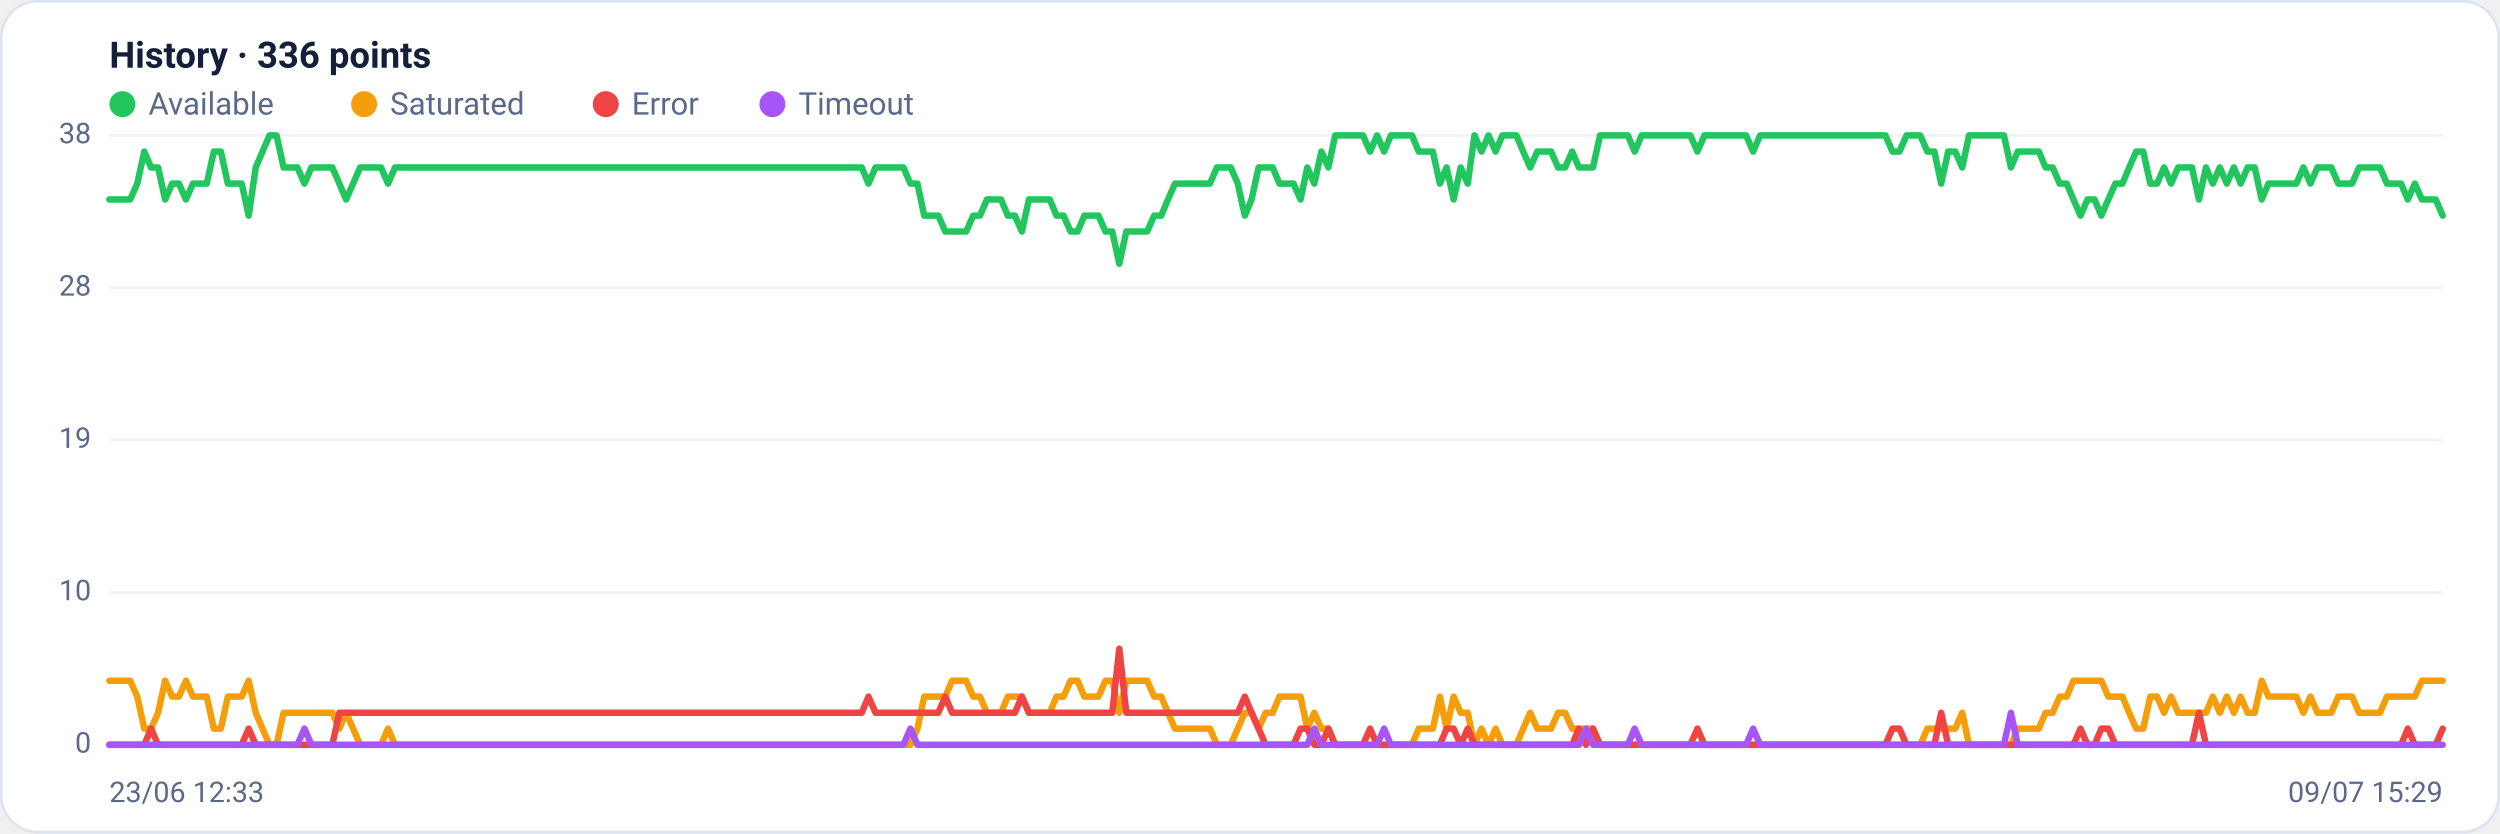
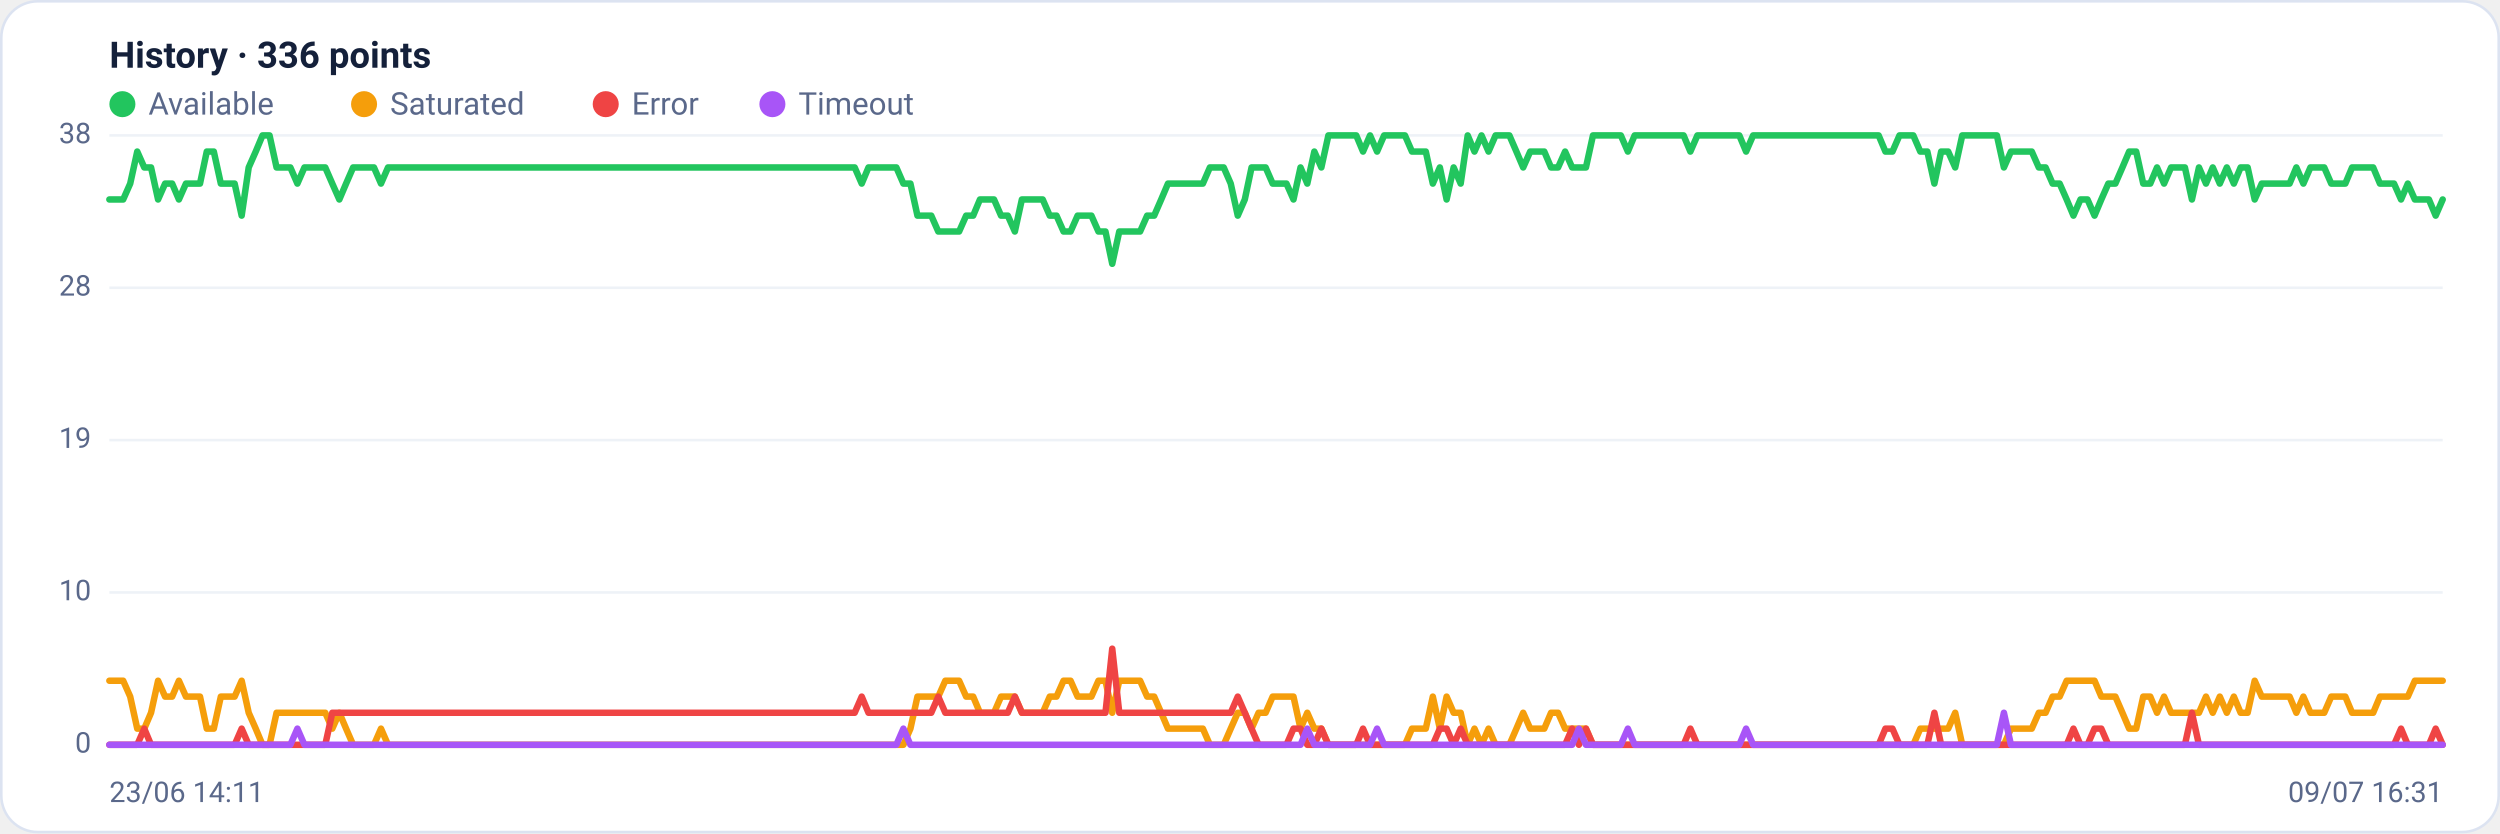
<svg xmlns="http://www.w3.org/2000/svg" viewBox="0 0 960 320" width="960" height="320" font-family="Segoe UI, system-ui, -apple-system, Roboto, Helvetica, Arial, sans-serif" role="img" aria-label="Availability history per region">
  <rect x="0.5" y="0.5" width="959" height="319" rx="14" fill="#ffffff" stroke="#dce3f1" />
  <text x="42" y="26" font-size="14" font-weight="600" fill="#14203a">History · 336 points</text>
  <circle cx="47" cy="40" r="5" fill="#22c55e" />
  <text x="57" y="44" font-size="12" fill="#5a688a">Available</text>
  <circle cx="139.8" cy="40" r="5" fill="#f59e0b" />
  <text x="149.8" y="44" font-size="12" fill="#5a688a">Saturated</text>
  <circle cx="232.6" cy="40" r="5" fill="#ef4444" />
  <text x="242.6" y="44" font-size="12" fill="#5a688a">Error</text>
  <circle cx="296.6" cy="40" r="5" fill="#a855f7" />
  <text x="306.6" y="44" font-size="12" fill="#5a688a">Timeout</text>
  <line x1="42" y1="286.0" x2="938" y2="286.0" stroke="#eef2f7" stroke-width="1" />
  <text x="35" y="289.0" text-anchor="end" font-size="11" fill="#5a688a">0</text>
  <line x1="42" y1="227.5" x2="938" y2="227.5" stroke="#eef2f7" stroke-width="1" />
  <text x="35" y="230.5" text-anchor="end" font-size="11" fill="#5a688a">10</text>
  <line x1="42" y1="169.0" x2="938" y2="169.0" stroke="#eef2f7" stroke-width="1" />
  <text x="35" y="172.0" text-anchor="end" font-size="11" fill="#5a688a">19</text>
  <line x1="42" y1="110.5" x2="938" y2="110.5" stroke="#eef2f7" stroke-width="1" />
  <text x="35" y="113.5" text-anchor="end" font-size="11" fill="#5a688a">28</text>
  <line x1="42" y1="52.0" x2="938" y2="52.0" stroke="#eef2f7" stroke-width="1" />
  <text x="35" y="55.0" text-anchor="end" font-size="11" fill="#5a688a">38</text>
-   <polyline fill="none" stroke="#22c55e" stroke-width="2.5" stroke-linejoin="round" stroke-linecap="round" points="42.0,76.6 44.7,76.6 47.3,76.6 50.0,76.6 52.7,70.5 55.4,58.2 58.0,64.3 60.7,64.3 63.4,76.6 66.1,70.5 68.7,70.5 71.4,76.6 74.1,70.5 76.8,70.5 79.4,70.5 82.1,58.2 84.8,58.2 87.5,70.5 90.1,70.5 92.8,70.5 95.5,82.8 98.2,64.3 100.8,58.2 103.5,52.0 106.2,52.0 108.9,64.3 111.5,64.3 114.2,64.3 116.9,70.5 119.6,64.3 122.2,64.3 124.9,64.3 127.6,64.3 130.3,70.5 132.9,76.6 135.6,70.5 138.3,64.3 141.0,64.3 143.6,64.3 146.3,64.3 149.0,70.5 151.7,64.3 154.3,64.3 157.0,64.3 159.7,64.3 162.4,64.3 165.0,64.3 167.7,64.3 170.4,64.3 173.1,64.3 175.7,64.3 178.4,64.3 181.1,64.3 183.8,64.3 186.4,64.3 189.1,64.3 191.8,64.3 194.5,64.3 197.1,64.3 199.8,64.3 202.5,64.3 205.2,64.3 207.8,64.3 210.5,64.3 213.2,64.3 215.9,64.3 218.5,64.3 221.2,64.3 223.9,64.3 226.5,64.3 229.2,64.3 231.9,64.3 234.6,64.3 237.2,64.3 239.9,64.3 242.6,64.3 245.3,64.3 247.9,64.3 250.6,64.3 253.3,64.3 256.0,64.3 258.6,64.3 261.3,64.3 264.0,64.3 266.7,64.3 269.3,64.3 272.0,64.3 274.7,64.3 277.4,64.3 280.0,64.3 282.7,64.3 285.4,64.3 288.1,64.3 290.7,64.3 293.4,64.3 296.1,64.3 298.8,64.3 301.4,64.3 304.1,64.3 306.8,64.3 309.5,64.3 312.1,64.3 314.8,64.3 317.5,64.3 320.2,64.3 322.8,64.3 325.5,64.3 328.2,64.3 330.9,64.3 333.5,70.5 336.2,64.3 338.9,64.3 341.6,64.3 344.2,64.3 346.9,64.3 349.6,70.5 352.3,70.5 354.9,82.8 357.6,82.8 360.3,82.8 363.0,88.9 365.6,88.9 368.3,88.9 371.0,88.9 373.7,82.8 376.3,82.8 379.0,76.6 381.7,76.6 384.4,76.6 387.0,82.8 389.7,82.8 392.4,88.9 395.1,76.6 397.7,76.6 400.4,76.6 403.1,76.6 405.7,82.8 408.4,82.8 411.1,88.9 413.8,88.9 416.4,82.8 419.1,82.8 421.8,82.8 424.5,88.9 427.1,88.9 429.8,101.3 432.5,88.9 435.2,88.9 437.8,88.9 440.5,88.9 443.2,82.8 445.9,82.8 448.5,76.6 451.2,70.5 453.9,70.5 456.6,70.5 459.2,70.5 461.9,70.5 464.6,70.5 467.3,64.3 469.9,64.3 472.6,64.3 475.3,70.5 478.0,82.8 480.6,76.6 483.3,64.3 486.0,64.3 488.7,64.3 491.3,70.5 494.0,70.5 496.7,70.5 499.4,76.6 502.0,64.3 504.7,70.5 507.4,58.2 510.1,64.3 512.7,52.0 515.4,52.0 518.1,52.0 520.8,52.0 523.4,52.0 526.1,58.2 528.8,52.0 531.5,58.2 534.1,52.0 536.8,52.0 539.5,52.0 542.2,52.0 544.8,58.2 547.5,58.2 550.2,58.2 552.9,70.5 555.5,64.3 558.2,76.6 560.9,64.3 563.6,70.5 566.2,52.0 568.9,58.2 571.6,52.0 574.3,58.2 576.9,52.0 579.6,52.0 582.3,52.0 584.9,58.2 587.6,64.3 590.3,58.2 593.0,58.2 595.6,58.2 598.3,64.3 601.0,64.3 603.7,58.2 606.3,64.3 609.0,64.3 611.7,64.3 614.4,52.0 617.0,52.0 619.7,52.0 622.4,52.0 625.1,52.0 627.7,58.2 630.4,52.0 633.1,52.0 635.8,52.0 638.4,52.0 641.1,52.0 643.8,52.0 646.5,52.0 649.1,52.0 651.8,58.2 654.5,52.0 657.2,52.0 659.8,52.0 662.5,52.0 665.2,52.0 667.9,52.0 670.5,52.0 673.2,58.2 675.9,52.0 678.6,52.0 681.2,52.0 683.9,52.0 686.6,52.0 689.3,52.0 691.9,52.0 694.6,52.0 697.3,52.0 700.0,52.0 702.6,52.0 705.3,52.0 708.0,52.0 710.7,52.0 713.3,52.0 716.0,52.0 718.7,52.0 721.4,52.0 724.0,52.0 726.7,58.2 729.4,58.2 732.1,52.0 734.7,52.0 737.4,52.0 740.1,58.2 742.8,58.2 745.4,70.5 748.1,58.2 750.8,58.2 753.5,64.3 756.1,52.0 758.8,52.0 761.5,52.0 764.1,52.0 766.8,52.0 769.5,52.0 772.2,64.3 774.8,58.2 777.5,58.2 780.2,58.2 782.9,58.2 785.5,64.3 788.2,64.3 790.9,70.5 793.6,70.5 796.2,76.6 798.9,82.8 801.6,76.6 804.3,76.6 806.9,82.8 809.6,76.6 812.3,70.5 815.0,70.5 817.6,64.3 820.3,58.2 823.0,58.2 825.7,70.5 828.3,70.5 831.0,64.3 833.7,70.5 836.4,64.3 839.0,64.3 841.7,64.3 844.4,76.6 847.1,64.3 849.7,70.5 852.4,64.3 855.1,70.5 857.8,64.3 860.4,70.5 863.1,64.3 865.8,64.3 868.5,76.6 871.1,70.5 873.8,70.5 876.5,70.5 879.2,70.5 881.8,70.5 884.5,64.3 887.2,70.5 889.9,64.3 892.5,64.3 895.2,64.3 897.9,70.5 900.6,70.5 903.2,70.5 905.9,64.3 908.6,64.3 911.3,64.3 913.9,64.3 916.6,70.5 919.3,70.5 922.0,70.5 924.6,76.6 927.3,70.5 930.0,76.6 932.7,76.6 935.3,76.6 938.0,82.8" />
-   <polyline fill="none" stroke="#f59e0b" stroke-width="2.5" stroke-linejoin="round" stroke-linecap="round" points="42.0,261.4 44.7,261.4 47.3,261.4 50.0,261.4 52.7,267.5 55.4,279.8 58.0,279.8 60.7,273.7 63.4,261.4 66.1,267.5 68.7,267.5 71.4,261.4 74.1,267.5 76.8,267.5 79.4,267.5 82.1,279.8 84.8,279.8 87.5,267.5 90.1,267.5 92.8,267.5 95.5,261.4 98.2,273.7 100.8,279.8 103.5,286.0 106.2,286.0 108.9,273.7 111.5,273.7 114.2,273.7 116.9,273.7 119.6,273.7 122.2,273.7 124.9,273.7 127.6,273.7 130.3,279.8 132.9,273.7 135.6,279.8 138.3,286.0 141.0,286.0 143.6,286.0 146.3,286.0 149.0,279.8 151.7,286.0 154.3,286.0 157.0,286.0 159.7,286.0 162.4,286.0 165.0,286.0 167.7,286.0 170.4,286.0 173.1,286.0 175.7,286.0 178.4,286.0 181.1,286.0 183.8,286.0 186.4,286.0 189.1,286.0 191.8,286.0 194.5,286.0 197.1,286.0 199.8,286.0 202.5,286.0 205.2,286.0 207.8,286.0 210.5,286.0 213.2,286.0 215.9,286.0 218.5,286.0 221.2,286.0 223.9,286.0 226.5,286.0 229.2,286.0 231.9,286.0 234.6,286.0 237.2,286.0 239.9,286.0 242.6,286.0 245.3,286.0 247.9,286.0 250.6,286.0 253.3,286.0 256.0,286.0 258.6,286.0 261.3,286.0 264.0,286.0 266.7,286.0 269.3,286.0 272.0,286.0 274.7,286.0 277.4,286.0 280.0,286.0 282.7,286.0 285.4,286.0 288.1,286.0 290.7,286.0 293.4,286.0 296.1,286.0 298.8,286.0 301.4,286.0 304.1,286.0 306.8,286.0 309.5,286.0 312.1,286.0 314.8,286.0 317.5,286.0 320.2,286.0 322.8,286.0 325.5,286.0 328.2,286.0 330.9,286.0 333.5,286.0 336.2,286.0 338.9,286.0 341.6,286.0 344.2,286.0 346.9,286.0 349.6,286.0 352.3,279.8 354.9,267.5 357.6,267.5 360.3,267.5 363.0,267.5 365.6,261.4 368.3,261.4 371.0,261.4 373.7,267.5 376.3,267.5 379.0,273.7 381.7,273.7 384.4,273.7 387.0,267.5 389.7,267.5 392.4,267.5 395.1,273.7 397.7,273.7 400.4,273.7 403.1,273.7 405.7,267.5 408.4,267.5 411.1,261.4 413.8,261.4 416.4,267.5 419.1,267.5 421.8,267.5 424.5,261.4 427.1,261.4 429.8,273.7 432.5,261.4 435.2,261.4 437.8,261.4 440.5,261.4 443.2,267.5 445.9,267.5 448.5,273.7 451.2,279.8 453.9,279.8 456.6,279.8 459.2,279.8 461.9,279.8 464.6,279.8 467.3,286.0 469.9,286.0 472.6,286.0 475.3,279.8 478.0,273.7 480.6,273.7 483.3,279.8 486.0,273.7 488.7,273.7 491.3,267.5 494.0,267.5 496.7,267.5 499.4,267.5 502.0,279.8 504.7,273.7 507.4,279.8 510.1,279.8 512.7,286.0 515.4,286.0 518.1,286.0 520.8,286.0 523.4,286.0 526.1,286.0 528.8,286.0 531.5,286.0 534.1,286.0 536.8,286.0 539.5,286.0 542.2,286.0 544.8,279.8 547.5,279.8 550.2,279.8 552.9,267.5 555.5,279.8 558.2,267.5 560.9,273.7 563.6,273.7 566.2,286.0 568.9,279.8 571.6,286.0 574.3,279.8 576.9,286.0 579.6,286.0 582.3,286.0 584.9,279.8 587.6,273.7 590.3,279.8 593.0,279.8 595.6,279.8 598.3,273.7 601.0,273.7 603.7,279.8 606.3,279.8 609.0,279.8 611.7,279.8 614.4,286.0 617.0,286.0 619.7,286.0 622.4,286.0 625.1,286.0 627.7,286.0 630.4,286.0 633.1,286.0 635.8,286.0 638.4,286.0 641.1,286.0 643.8,286.0 646.5,286.0 649.1,286.0 651.8,286.0 654.5,286.0 657.2,286.0 659.8,286.0 662.5,286.0 665.2,286.0 667.9,286.0 670.5,286.0 673.2,286.0 675.9,286.0 678.6,286.0 681.2,286.0 683.9,286.0 686.6,286.0 689.3,286.0 691.9,286.0 694.6,286.0 697.3,286.0 700.0,286.0 702.6,286.0 705.3,286.0 708.0,286.0 710.7,286.0 713.3,286.0 716.0,286.0 718.7,286.0 721.4,286.0 724.0,286.0 726.7,286.0 729.4,286.0 732.1,286.0 734.7,286.0 737.4,286.0 740.1,279.8 742.8,279.8 745.4,279.8 748.1,279.8 750.8,279.8 753.5,273.7 756.1,286.0 758.8,286.0 761.5,286.0 764.1,286.0 766.8,286.0 769.5,286.0 772.2,286.0 774.8,279.8 777.5,279.8 780.2,279.8 782.9,279.8 785.5,273.7 788.2,273.7 790.9,267.5 793.6,267.5 796.2,261.4 798.9,261.4 801.6,261.4 804.3,261.4 806.9,261.4 809.6,267.5 812.3,267.5 815.0,267.5 817.6,273.7 820.3,279.8 823.0,279.8 825.7,267.5 828.3,267.5 831.0,273.7 833.7,267.5 836.4,273.7 839.0,273.7 841.7,273.7 844.4,273.7 847.1,273.7 849.7,267.5 852.4,273.7 855.1,267.5 857.8,273.7 860.4,267.5 863.1,273.7 865.8,273.7 868.5,261.4 871.1,267.5 873.8,267.5 876.5,267.5 879.2,267.5 881.8,267.5 884.5,273.7 887.2,267.5 889.9,273.7 892.5,273.7 895.2,273.7 897.9,267.5 900.6,267.5 903.2,267.5 905.9,273.7 908.6,273.7 911.3,273.7 913.9,273.7 916.6,267.5 919.3,267.5 922.0,267.5 924.6,267.5 927.3,267.5 930.0,261.4 932.7,261.4 935.3,261.4 938.0,261.4" />
-   <polyline fill="none" stroke="#ef4444" stroke-width="2.5" stroke-linejoin="round" stroke-linecap="round" points="42.0,286.0 44.7,286.0 47.3,286.0 50.0,286.0 52.7,286.0 55.4,286.0 58.0,279.8 60.7,286.0 63.4,286.0 66.1,286.0 68.7,286.0 71.4,286.0 74.1,286.0 76.8,286.0 79.4,286.0 82.1,286.0 84.8,286.0 87.5,286.0 90.1,286.0 92.8,286.0 95.5,279.8 98.2,286.0 100.8,286.0 103.5,286.0 106.2,286.0 108.9,286.0 111.5,286.0 114.2,286.0 116.9,286.0 119.6,286.0 122.2,286.0 124.9,286.0 127.6,286.0 130.3,273.7 132.9,273.7 135.6,273.7 138.3,273.7 141.0,273.7 143.6,273.7 146.3,273.7 149.0,273.7 151.7,273.7 154.3,273.7 157.0,273.7 159.7,273.7 162.4,273.7 165.0,273.7 167.7,273.7 170.4,273.7 173.1,273.7 175.7,273.7 178.4,273.7 181.1,273.7 183.8,273.7 186.4,273.7 189.1,273.7 191.8,273.7 194.5,273.7 197.1,273.7 199.8,273.7 202.5,273.7 205.2,273.7 207.8,273.7 210.5,273.7 213.2,273.7 215.9,273.7 218.5,273.7 221.2,273.7 223.9,273.7 226.5,273.7 229.2,273.7 231.9,273.7 234.6,273.7 237.2,273.7 239.9,273.7 242.6,273.7 245.3,273.7 247.9,273.7 250.6,273.7 253.3,273.7 256.0,273.7 258.6,273.7 261.3,273.7 264.0,273.7 266.7,273.7 269.3,273.7 272.0,273.7 274.7,273.7 277.4,273.7 280.0,273.7 282.7,273.7 285.4,273.7 288.1,273.7 290.7,273.7 293.4,273.7 296.1,273.7 298.8,273.7 301.4,273.7 304.1,273.7 306.8,273.7 309.5,273.7 312.1,273.7 314.8,273.7 317.5,273.7 320.2,273.7 322.8,273.7 325.5,273.7 328.2,273.7 330.9,273.7 333.5,267.5 336.2,273.7 338.9,273.7 341.6,273.7 344.2,273.7 346.9,273.7 349.6,273.7 352.3,273.7 354.9,273.7 357.6,273.7 360.3,273.7 363.0,267.5 365.6,273.7 368.3,273.7 371.0,273.7 373.7,273.7 376.3,273.7 379.0,273.7 381.7,273.7 384.4,273.7 387.0,273.7 389.7,273.7 392.4,267.5 395.1,273.7 397.7,273.7 400.4,273.7 403.1,273.7 405.7,273.7 408.4,273.7 411.1,273.7 413.8,273.7 416.4,273.7 419.1,273.7 421.8,273.7 424.5,273.7 427.1,273.7 429.8,249.1 432.5,273.7 435.2,273.7 437.8,273.7 440.5,273.7 443.2,273.7 445.9,273.7 448.5,273.7 451.2,273.7 453.9,273.7 456.6,273.7 459.2,273.7 461.9,273.7 464.6,273.7 467.3,273.7 469.9,273.7 472.6,273.7 475.3,273.7 478.0,267.5 480.6,273.7 483.3,279.8 486.0,286.0 488.7,286.0 491.3,286.0 494.0,286.0 496.7,286.0 499.4,279.8 502.0,279.8 504.7,286.0 507.4,286.0 510.1,279.8 512.7,286.0 515.4,286.0 518.1,286.0 520.8,286.0 523.4,286.0 526.1,279.8 528.8,286.0 531.5,286.0 534.1,286.0 536.8,286.0 539.5,286.0 542.2,286.0 544.8,286.0 547.5,286.0 550.2,286.0 552.9,286.0 555.5,279.8 558.2,279.8 560.9,286.0 563.6,279.8 566.2,286.0 568.9,286.0 571.6,286.0 574.3,286.0 576.9,286.0 579.6,286.0 582.3,286.0 584.9,286.0 587.6,286.0 590.3,286.0 593.0,286.0 595.6,286.0 598.3,286.0 601.0,286.0 603.7,286.0 606.3,279.8 609.0,286.0 611.7,279.8 614.4,286.0 617.0,286.0 619.7,286.0 622.4,286.0 625.1,286.0 627.7,286.0 630.4,286.0 633.1,286.0 635.8,286.0 638.4,286.0 641.1,286.0 643.8,286.0 646.5,286.0 649.1,286.0 651.8,279.8 654.5,286.0 657.2,286.0 659.8,286.0 662.5,286.0 665.2,286.0 667.9,286.0 670.5,286.0 673.2,286.0 675.9,286.0 678.6,286.0 681.2,286.0 683.9,286.0 686.6,286.0 689.3,286.0 691.9,286.0 694.6,286.0 697.3,286.0 700.0,286.0 702.6,286.0 705.3,286.0 708.0,286.0 710.7,286.0 713.3,286.0 716.0,286.0 718.7,286.0 721.4,286.0 724.0,286.0 726.7,279.8 729.4,279.8 732.1,286.0 734.7,286.0 737.4,286.0 740.1,286.0 742.8,286.0 745.4,273.7 748.1,286.0 750.8,286.0 753.5,286.0 756.1,286.0 758.8,286.0 761.5,286.0 764.1,286.0 766.8,286.0 769.5,286.0 772.2,286.0 774.8,286.0 777.5,286.0 780.2,286.0 782.9,286.0 785.5,286.0 788.2,286.0 790.9,286.0 793.6,286.0 796.2,286.0 798.9,279.8 801.6,286.0 804.3,286.0 806.9,279.8 809.6,279.8 812.3,286.0 815.0,286.0 817.6,286.0 820.3,286.0 823.0,286.0 825.7,286.0 828.3,286.0 831.0,286.0 833.7,286.0 836.4,286.0 839.0,286.0 841.7,286.0 844.4,273.7 847.1,286.0 849.7,286.0 852.4,286.0 855.1,286.0 857.8,286.0 860.4,286.0 863.1,286.0 865.8,286.0 868.5,286.0 871.1,286.0 873.8,286.0 876.5,286.0 879.2,286.0 881.8,286.0 884.5,286.0 887.2,286.0 889.9,286.0 892.5,286.0 895.2,286.0 897.9,286.0 900.6,286.0 903.2,286.0 905.9,286.0 908.6,286.0 911.3,286.0 913.9,286.0 916.6,286.0 919.3,286.0 922.0,286.0 924.6,279.8 927.3,286.0 930.0,286.0 932.7,286.0 935.3,286.0 938.0,279.8" />
-   <polyline fill="none" stroke="#a855f7" stroke-width="2.5" stroke-linejoin="round" stroke-linecap="round" points="42.0,286.0 44.7,286.0 47.3,286.0 50.0,286.0 52.7,286.0 55.4,286.0 58.0,286.0 60.7,286.0 63.4,286.0 66.1,286.0 68.7,286.0 71.4,286.0 74.1,286.0 76.8,286.0 79.4,286.0 82.1,286.0 84.8,286.0 87.5,286.0 90.1,286.0 92.8,286.0 95.5,286.0 98.2,286.0 100.8,286.0 103.5,286.0 106.2,286.0 108.9,286.0 111.5,286.0 114.2,286.0 116.9,279.8 119.6,286.0 122.2,286.0 124.9,286.0 127.6,286.0 130.3,286.0 132.9,286.0 135.6,286.0 138.3,286.0 141.0,286.0 143.6,286.0 146.3,286.0 149.0,286.0 151.7,286.0 154.3,286.0 157.0,286.0 159.7,286.0 162.4,286.0 165.0,286.0 167.7,286.0 170.4,286.0 173.1,286.0 175.7,286.0 178.4,286.0 181.1,286.0 183.8,286.0 186.4,286.0 189.1,286.0 191.8,286.0 194.5,286.0 197.1,286.0 199.8,286.0 202.5,286.0 205.2,286.0 207.8,286.0 210.5,286.0 213.2,286.0 215.9,286.0 218.5,286.0 221.2,286.0 223.9,286.0 226.5,286.0 229.2,286.0 231.9,286.0 234.6,286.0 237.2,286.0 239.9,286.0 242.6,286.0 245.3,286.0 247.9,286.0 250.6,286.0 253.3,286.0 256.0,286.0 258.6,286.0 261.3,286.0 264.0,286.0 266.7,286.0 269.3,286.0 272.0,286.0 274.7,286.0 277.4,286.0 280.0,286.0 282.7,286.0 285.4,286.0 288.1,286.0 290.7,286.0 293.4,286.0 296.1,286.0 298.8,286.0 301.4,286.0 304.1,286.0 306.8,286.0 309.5,286.0 312.1,286.0 314.8,286.0 317.5,286.0 320.2,286.0 322.8,286.0 325.5,286.0 328.2,286.0 330.9,286.0 333.5,286.0 336.2,286.0 338.9,286.0 341.6,286.0 344.2,286.0 346.9,286.0 349.6,279.8 352.3,286.0 354.9,286.0 357.6,286.0 360.3,286.0 363.0,286.0 365.6,286.0 368.3,286.0 371.0,286.0 373.7,286.0 376.3,286.0 379.0,286.0 381.7,286.0 384.4,286.0 387.0,286.0 389.7,286.0 392.4,286.0 395.1,286.0 397.7,286.0 400.4,286.0 403.1,286.0 405.7,286.0 408.4,286.0 411.1,286.0 413.8,286.0 416.4,286.0 419.1,286.0 421.8,286.0 424.5,286.0 427.1,286.0 429.8,286.0 432.5,286.0 435.2,286.0 437.8,286.0 440.5,286.0 443.2,286.0 445.9,286.0 448.5,286.0 451.2,286.0 453.9,286.0 456.6,286.0 459.2,286.0 461.9,286.0 464.6,286.0 467.3,286.0 469.9,286.0 472.6,286.0 475.3,286.0 478.0,286.0 480.6,286.0 483.3,286.0 486.0,286.0 488.7,286.0 491.3,286.0 494.0,286.0 496.7,286.0 499.4,286.0 502.0,286.0 504.7,279.8 507.4,286.0 510.1,286.0 512.7,286.0 515.4,286.0 518.1,286.0 520.8,286.0 523.4,286.0 526.1,286.0 528.8,286.0 531.5,279.8 534.1,286.0 536.8,286.0 539.5,286.0 542.2,286.0 544.8,286.0 547.5,286.0 550.2,286.0 552.9,286.0 555.5,286.0 558.2,286.0 560.9,286.0 563.6,286.0 566.2,286.0 568.9,286.0 571.6,286.0 574.3,286.0 576.9,286.0 579.6,286.0 582.3,286.0 584.9,286.0 587.6,286.0 590.3,286.0 593.0,286.0 595.6,286.0 598.3,286.0 601.0,286.0 603.7,286.0 606.3,286.0 609.0,279.8 611.7,286.0 614.4,286.0 617.0,286.0 619.7,286.0 622.4,286.0 625.1,286.0 627.7,279.8 630.4,286.0 633.1,286.0 635.8,286.0 638.4,286.0 641.1,286.0 643.8,286.0 646.5,286.0 649.1,286.0 651.8,286.0 654.5,286.0 657.2,286.0 659.8,286.0 662.5,286.0 665.2,286.0 667.9,286.0 670.5,286.0 673.2,279.8 675.9,286.0 678.6,286.0 681.2,286.0 683.9,286.0 686.6,286.0 689.3,286.0 691.9,286.0 694.6,286.0 697.3,286.0 700.0,286.0 702.6,286.0 705.3,286.0 708.0,286.0 710.7,286.0 713.3,286.0 716.0,286.0 718.7,286.0 721.4,286.0 724.0,286.0 726.7,286.0 729.4,286.0 732.1,286.0 734.7,286.0 737.4,286.0 740.1,286.0 742.8,286.0 745.4,286.0 748.1,286.0 750.8,286.0 753.5,286.0 756.1,286.0 758.8,286.0 761.5,286.0 764.1,286.0 766.8,286.0 769.5,286.0 772.2,273.7 774.8,286.0 777.5,286.0 780.2,286.0 782.9,286.0 785.5,286.0 788.2,286.0 790.9,286.0 793.6,286.0 796.2,286.0 798.9,286.0 801.6,286.0 804.3,286.0 806.9,286.0 809.6,286.0 812.3,286.0 815.0,286.0 817.6,286.0 820.3,286.0 823.0,286.0 825.7,286.0 828.3,286.0 831.0,286.0 833.7,286.0 836.4,286.0 839.0,286.0 841.7,286.0 844.4,286.0 847.1,286.0 849.7,286.0 852.4,286.0 855.1,286.0 857.8,286.0 860.4,286.0 863.1,286.0 865.8,286.0 868.5,286.0 871.1,286.0 873.8,286.0 876.5,286.0 879.2,286.0 881.8,286.0 884.5,286.0 887.2,286.0 889.9,286.0 892.5,286.0 895.2,286.0 897.9,286.0 900.6,286.0 903.2,286.0 905.9,286.0 908.6,286.0 911.3,286.0 913.9,286.0 916.6,286.0 919.3,286.0 922.0,286.0 924.6,286.0 927.3,286.0 930.0,286.0 932.7,286.0 935.3,286.0 938.0,286.0" />
-   <text x="42" y="308" font-size="11" fill="#5a688a">23/06 12:33</text>
-   <text x="938" y="308" text-anchor="end" font-size="11" fill="#5a688a">09/07 15:29</text>
+   <polyline fill="none" stroke="#22c55e" stroke-width="2.5" stroke-linejoin="round" stroke-linecap="round" points="42.0,76.6 44.7,76.6 47.3,76.6 50.0,70.5 52.7,58.2 55.4,64.3 58.0,64.3 60.7,76.6 63.4,70.5 66.1,70.5 68.7,76.6 71.4,70.5 74.1,70.5 76.8,70.5 79.4,58.2 82.1,58.2 84.8,70.5 87.5,70.5 90.1,70.5 92.8,82.8 95.5,64.3 98.2,58.2 100.8,52.0 103.5,52.0 106.2,64.3 108.9,64.3 111.5,64.3 114.2,70.5 116.9,64.3 119.6,64.3 122.2,64.3 124.9,64.3 127.6,70.5 130.3,76.6 132.9,70.5 135.6,64.3 138.3,64.3 141.0,64.3 143.6,64.3 146.3,70.5 149.0,64.3 151.7,64.3 154.3,64.3 157.0,64.3 159.7,64.3 162.4,64.3 165.0,64.3 167.7,64.3 170.4,64.3 173.1,64.3 175.7,64.3 178.4,64.3 181.1,64.3 183.8,64.3 186.4,64.3 189.1,64.3 191.8,64.3 194.5,64.3 197.1,64.3 199.8,64.3 202.5,64.3 205.2,64.3 207.8,64.3 210.5,64.3 213.2,64.3 215.9,64.3 218.5,64.3 221.2,64.3 223.9,64.3 226.5,64.3 229.2,64.3 231.9,64.3 234.6,64.3 237.2,64.3 239.9,64.3 242.6,64.3 245.3,64.3 247.9,64.3 250.6,64.3 253.3,64.3 256.0,64.3 258.6,64.3 261.3,64.3 264.0,64.3 266.7,64.3 269.3,64.3 272.0,64.3 274.7,64.3 277.4,64.3 280.0,64.3 282.7,64.3 285.4,64.3 288.1,64.3 290.7,64.3 293.4,64.3 296.1,64.3 298.8,64.3 301.4,64.3 304.1,64.3 306.8,64.3 309.5,64.3 312.1,64.3 314.8,64.3 317.5,64.3 320.2,64.3 322.8,64.3 325.5,64.3 328.2,64.3 330.9,70.5 333.5,64.3 336.2,64.3 338.9,64.3 341.6,64.3 344.2,64.3 346.9,70.5 349.6,70.5 352.3,82.8 354.9,82.8 357.6,82.8 360.3,88.9 363.0,88.9 365.6,88.9 368.3,88.9 371.0,82.8 373.7,82.8 376.3,76.6 379.0,76.6 381.7,76.6 384.4,82.8 387.0,82.8 389.7,88.9 392.4,76.6 395.1,76.6 397.7,76.6 400.4,76.6 403.1,82.8 405.7,82.8 408.4,88.9 411.1,88.9 413.8,82.8 416.4,82.8 419.1,82.8 421.8,88.9 424.5,88.9 427.1,101.3 429.8,88.9 432.5,88.9 435.2,88.9 437.8,88.9 440.5,82.8 443.2,82.8 445.9,76.6 448.5,70.5 451.2,70.5 453.9,70.5 456.6,70.5 459.2,70.5 461.9,70.5 464.6,64.3 467.3,64.3 469.9,64.3 472.6,70.5 475.3,82.8 478.0,76.6 480.6,64.3 483.3,64.3 486.0,64.3 488.7,70.5 491.3,70.5 494.0,70.5 496.7,76.6 499.4,64.3 502.0,70.5 504.7,58.2 507.4,64.3 510.1,52.0 512.7,52.0 515.4,52.0 518.1,52.0 520.8,52.0 523.4,58.2 526.1,52.0 528.8,58.2 531.5,52.0 534.1,52.0 536.8,52.0 539.5,52.0 542.2,58.2 544.8,58.2 547.5,58.2 550.2,70.5 552.9,64.3 555.5,76.6 558.2,64.3 560.9,70.5 563.6,52.0 566.2,58.2 568.9,52.0 571.6,58.2 574.3,52.0 576.9,52.0 579.6,52.0 582.3,58.2 584.9,64.3 587.6,58.2 590.3,58.2 593.0,58.2 595.6,64.3 598.3,64.3 601.0,58.2 603.7,64.3 606.3,64.3 609.0,64.3 611.7,52.0 614.4,52.0 617.0,52.0 619.7,52.0 622.4,52.0 625.1,58.2 627.7,52.0 630.4,52.0 633.1,52.0 635.8,52.0 638.4,52.0 641.1,52.0 643.8,52.0 646.5,52.0 649.1,58.2 651.8,52.0 654.5,52.0 657.2,52.0 659.8,52.0 662.5,52.0 665.2,52.0 667.9,52.0 670.5,58.2 673.2,52.0 675.9,52.0 678.6,52.0 681.2,52.0 683.9,52.0 686.6,52.0 689.3,52.0 691.9,52.0 694.6,52.0 697.3,52.0 700.0,52.0 702.6,52.0 705.3,52.0 708.0,52.0 710.7,52.0 713.3,52.0 716.0,52.0 718.7,52.0 721.4,52.0 724.0,58.2 726.7,58.2 729.4,52.0 732.1,52.0 734.7,52.0 737.4,58.2 740.1,58.2 742.8,70.5 745.4,58.2 748.1,58.2 750.8,64.3 753.5,52.0 756.1,52.0 758.8,52.0 761.5,52.0 764.1,52.0 766.8,52.0 769.5,64.3 772.2,58.2 774.8,58.2 777.5,58.2 780.2,58.2 782.9,64.3 785.5,64.3 788.2,70.5 790.9,70.5 793.6,76.6 796.2,82.8 798.9,76.6 801.6,76.6 804.3,82.8 806.9,76.6 809.6,70.5 812.3,70.5 815.0,64.3 817.6,58.2 820.3,58.2 823.0,70.5 825.7,70.5 828.3,64.3 831.0,70.5 833.7,64.3 836.4,64.3 839.0,64.3 841.7,76.6 844.4,64.3 847.1,70.5 849.7,64.3 852.4,70.5 855.1,64.3 857.8,70.5 860.4,64.3 863.1,64.3 865.8,76.6 868.5,70.5 871.1,70.5 873.8,70.5 876.5,70.5 879.2,70.5 881.8,64.3 884.5,70.5 887.2,64.3 889.9,64.3 892.5,64.3 895.2,70.5 897.9,70.5 900.6,70.5 903.2,64.3 905.9,64.3 908.6,64.3 911.3,64.3 913.9,70.5 916.6,70.5 919.3,70.5 922.0,76.6 924.6,70.5 927.3,76.6 930.0,76.6 932.7,76.6 935.3,82.8 938.0,76.6" />
+   <polyline fill="none" stroke="#f59e0b" stroke-width="2.5" stroke-linejoin="round" stroke-linecap="round" points="42.0,261.4 44.7,261.4 47.3,261.4 50.0,267.5 52.7,279.8 55.4,279.8 58.0,273.7 60.7,261.4 63.4,267.5 66.1,267.5 68.7,261.4 71.4,267.5 74.1,267.5 76.8,267.5 79.4,279.8 82.1,279.8 84.8,267.5 87.5,267.5 90.1,267.5 92.8,261.4 95.5,273.7 98.2,279.8 100.8,286.0 103.5,286.0 106.2,273.7 108.9,273.7 111.5,273.7 114.2,273.7 116.9,273.7 119.6,273.7 122.2,273.7 124.9,273.7 127.6,279.8 130.3,273.7 132.9,279.8 135.6,286.0 138.3,286.0 141.0,286.0 143.6,286.0 146.3,279.8 149.0,286.0 151.7,286.0 154.3,286.0 157.0,286.0 159.7,286.0 162.4,286.0 165.0,286.0 167.7,286.0 170.4,286.0 173.1,286.0 175.7,286.0 178.4,286.0 181.1,286.0 183.8,286.0 186.4,286.0 189.1,286.0 191.8,286.0 194.5,286.0 197.1,286.0 199.8,286.0 202.5,286.0 205.2,286.0 207.8,286.0 210.5,286.0 213.2,286.0 215.9,286.0 218.5,286.0 221.2,286.0 223.9,286.0 226.5,286.0 229.2,286.0 231.9,286.0 234.6,286.0 237.2,286.0 239.9,286.0 242.6,286.0 245.3,286.0 247.9,286.0 250.6,286.0 253.3,286.0 256.0,286.0 258.6,286.0 261.3,286.0 264.0,286.0 266.7,286.0 269.3,286.0 272.0,286.0 274.7,286.0 277.4,286.0 280.0,286.0 282.7,286.0 285.4,286.0 288.1,286.0 290.7,286.0 293.4,286.0 296.1,286.0 298.8,286.0 301.4,286.0 304.1,286.0 306.8,286.0 309.5,286.0 312.1,286.0 314.8,286.0 317.5,286.0 320.2,286.0 322.8,286.0 325.5,286.0 328.2,286.0 330.9,286.0 333.5,286.0 336.2,286.0 338.9,286.0 341.6,286.0 344.2,286.0 346.9,286.0 349.6,279.8 352.3,267.5 354.9,267.5 357.6,267.5 360.3,267.5 363.0,261.4 365.6,261.4 368.3,261.4 371.0,267.5 373.7,267.5 376.3,273.7 379.0,273.7 381.7,273.7 384.4,267.5 387.0,267.5 389.7,267.5 392.4,273.7 395.1,273.7 397.7,273.7 400.4,273.7 403.1,267.5 405.7,267.5 408.4,261.4 411.1,261.4 413.8,267.5 416.4,267.5 419.1,267.5 421.8,261.4 424.5,261.4 427.1,273.7 429.8,261.4 432.5,261.4 435.2,261.4 437.8,261.4 440.5,267.5 443.2,267.5 445.9,273.7 448.5,279.8 451.2,279.8 453.9,279.8 456.6,279.8 459.2,279.8 461.9,279.8 464.6,286.0 467.3,286.0 469.9,286.0 472.6,279.8 475.3,273.7 478.0,273.7 480.6,279.8 483.3,273.7 486.0,273.7 488.7,267.5 491.3,267.5 494.0,267.5 496.7,267.5 499.4,279.8 502.0,273.7 504.7,279.8 507.4,279.8 510.1,286.0 512.7,286.0 515.4,286.0 518.1,286.0 520.8,286.0 523.4,286.0 526.1,286.0 528.8,286.0 531.5,286.0 534.1,286.0 536.8,286.0 539.5,286.0 542.2,279.8 544.8,279.8 547.5,279.8 550.2,267.5 552.9,279.8 555.5,267.5 558.2,273.7 560.9,273.7 563.6,286.0 566.2,279.8 568.9,286.0 571.6,279.8 574.3,286.0 576.9,286.0 579.6,286.0 582.3,279.8 584.9,273.7 587.6,279.8 590.3,279.8 593.0,279.8 595.6,273.7 598.3,273.7 601.0,279.8 603.7,279.8 606.3,279.8 609.0,279.8 611.7,286.0 614.4,286.0 617.0,286.0 619.7,286.0 622.4,286.0 625.1,286.0 627.7,286.0 630.4,286.0 633.1,286.0 635.8,286.0 638.4,286.0 641.1,286.0 643.8,286.0 646.5,286.0 649.1,286.0 651.8,286.0 654.5,286.0 657.2,286.0 659.8,286.0 662.5,286.0 665.2,286.0 667.9,286.0 670.5,286.0 673.2,286.0 675.9,286.0 678.6,286.0 681.2,286.0 683.9,286.0 686.6,286.0 689.3,286.0 691.9,286.0 694.6,286.0 697.3,286.0 700.0,286.0 702.6,286.0 705.3,286.0 708.0,286.0 710.7,286.0 713.3,286.0 716.0,286.0 718.7,286.0 721.4,286.0 724.0,286.0 726.7,286.0 729.4,286.0 732.1,286.0 734.7,286.0 737.4,279.8 740.1,279.8 742.8,279.8 745.4,279.8 748.1,279.8 750.8,273.7 753.5,286.0 756.1,286.0 758.8,286.0 761.5,286.0 764.1,286.0 766.8,286.0 769.5,286.0 772.2,279.8 774.8,279.8 777.5,279.8 780.2,279.8 782.9,273.7 785.5,273.7 788.2,267.5 790.9,267.5 793.6,261.4 796.2,261.4 798.9,261.4 801.6,261.4 804.3,261.4 806.9,267.5 809.6,267.5 812.3,267.5 815.0,273.7 817.6,279.8 820.3,279.8 823.0,267.5 825.7,267.5 828.3,273.7 831.0,267.5 833.7,273.7 836.4,273.7 839.0,273.7 841.7,273.7 844.4,273.7 847.1,267.5 849.7,273.7 852.4,267.5 855.1,273.7 857.8,267.5 860.4,273.7 863.1,273.7 865.8,261.4 868.5,267.5 871.1,267.5 873.8,267.5 876.5,267.5 879.2,267.5 881.8,273.7 884.5,267.5 887.2,273.7 889.9,273.7 892.5,273.7 895.2,267.5 897.9,267.5 900.6,267.5 903.2,273.7 905.9,273.7 908.6,273.7 911.3,273.7 913.9,267.5 916.6,267.5 919.3,267.5 922.0,267.5 924.6,267.5 927.3,261.4 930.0,261.4 932.7,261.4 935.3,261.4 938.0,261.4" />
+   <polyline fill="none" stroke="#ef4444" stroke-width="2.5" stroke-linejoin="round" stroke-linecap="round" points="42.0,286.0 44.7,286.0 47.3,286.0 50.0,286.0 52.7,286.0 55.4,279.8 58.0,286.0 60.7,286.0 63.4,286.0 66.1,286.0 68.7,286.0 71.4,286.0 74.1,286.0 76.8,286.0 79.4,286.0 82.1,286.0 84.8,286.0 87.5,286.0 90.1,286.0 92.8,279.8 95.5,286.0 98.2,286.0 100.8,286.0 103.5,286.0 106.2,286.0 108.9,286.0 111.5,286.0 114.2,286.0 116.9,286.0 119.6,286.0 122.2,286.0 124.9,286.0 127.6,273.7 130.3,273.7 132.9,273.7 135.6,273.7 138.3,273.7 141.0,273.7 143.6,273.7 146.3,273.7 149.0,273.7 151.7,273.7 154.3,273.7 157.0,273.7 159.7,273.7 162.4,273.7 165.0,273.7 167.7,273.7 170.4,273.7 173.1,273.7 175.7,273.7 178.4,273.7 181.1,273.7 183.8,273.7 186.4,273.7 189.1,273.7 191.8,273.7 194.5,273.7 197.1,273.7 199.8,273.7 202.5,273.7 205.2,273.7 207.8,273.7 210.5,273.7 213.2,273.7 215.9,273.7 218.5,273.7 221.2,273.7 223.9,273.7 226.5,273.7 229.2,273.7 231.9,273.7 234.6,273.7 237.2,273.7 239.9,273.7 242.6,273.7 245.3,273.7 247.9,273.7 250.6,273.7 253.3,273.7 256.0,273.7 258.6,273.7 261.3,273.7 264.0,273.7 266.7,273.7 269.3,273.7 272.0,273.7 274.7,273.7 277.4,273.7 280.0,273.7 282.7,273.7 285.4,273.7 288.1,273.7 290.7,273.7 293.4,273.7 296.1,273.7 298.8,273.7 301.4,273.7 304.1,273.7 306.8,273.7 309.5,273.7 312.1,273.7 314.8,273.7 317.5,273.7 320.2,273.7 322.8,273.7 325.5,273.7 328.2,273.7 330.9,267.5 333.5,273.7 336.2,273.7 338.9,273.7 341.6,273.7 344.2,273.7 346.9,273.7 349.6,273.7 352.3,273.7 354.9,273.7 357.6,273.7 360.3,267.5 363.0,273.7 365.6,273.7 368.3,273.7 371.0,273.7 373.7,273.7 376.3,273.7 379.0,273.7 381.7,273.7 384.4,273.7 387.0,273.7 389.7,267.5 392.4,273.7 395.1,273.7 397.7,273.7 400.4,273.7 403.1,273.7 405.7,273.7 408.4,273.7 411.1,273.7 413.8,273.7 416.4,273.7 419.1,273.7 421.8,273.7 424.5,273.7 427.1,249.1 429.8,273.7 432.5,273.7 435.2,273.7 437.8,273.7 440.5,273.7 443.2,273.7 445.9,273.7 448.5,273.7 451.2,273.7 453.9,273.7 456.6,273.7 459.2,273.7 461.9,273.7 464.6,273.7 467.3,273.7 469.9,273.7 472.6,273.7 475.3,267.5 478.0,273.7 480.6,279.8 483.3,286.0 486.0,286.0 488.7,286.0 491.3,286.0 494.0,286.0 496.7,279.8 499.4,279.8 502.0,286.0 504.7,286.0 507.4,279.8 510.1,286.0 512.7,286.0 515.4,286.0 518.1,286.0 520.8,286.0 523.4,279.8 526.1,286.0 528.8,286.0 531.5,286.0 534.1,286.0 536.8,286.0 539.5,286.0 542.2,286.0 544.8,286.0 547.5,286.0 550.2,286.0 552.9,279.8 555.5,279.8 558.2,286.0 560.9,279.8 563.6,286.0 566.2,286.0 568.9,286.0 571.6,286.0 574.3,286.0 576.9,286.0 579.6,286.0 582.3,286.0 584.9,286.0 587.6,286.0 590.3,286.0 593.0,286.0 595.6,286.0 598.3,286.0 601.0,286.0 603.7,279.8 606.3,286.0 609.0,279.8 611.7,286.0 614.4,286.0 617.0,286.0 619.7,286.0 622.4,286.0 625.1,286.0 627.7,286.0 630.4,286.0 633.1,286.0 635.8,286.0 638.4,286.0 641.1,286.0 643.8,286.0 646.5,286.0 649.1,279.8 651.8,286.0 654.5,286.0 657.2,286.0 659.8,286.0 662.5,286.0 665.2,286.0 667.9,286.0 670.5,286.0 673.2,286.0 675.9,286.0 678.6,286.0 681.2,286.0 683.9,286.0 686.6,286.0 689.3,286.0 691.9,286.0 694.6,286.0 697.3,286.0 700.0,286.0 702.6,286.0 705.3,286.0 708.0,286.0 710.7,286.0 713.3,286.0 716.0,286.0 718.7,286.0 721.4,286.0 724.0,279.8 726.7,279.8 729.4,286.0 732.1,286.0 734.7,286.0 737.4,286.0 740.1,286.0 742.8,273.7 745.4,286.0 748.1,286.0 750.8,286.0 753.5,286.0 756.1,286.0 758.8,286.0 761.5,286.0 764.1,286.0 766.8,286.0 769.5,286.0 772.2,286.0 774.8,286.0 777.5,286.0 780.2,286.0 782.9,286.0 785.5,286.0 788.2,286.0 790.9,286.0 793.6,286.0 796.2,279.8 798.9,286.0 801.6,286.0 804.3,279.8 806.9,279.8 809.6,286.0 812.3,286.0 815.0,286.0 817.6,286.0 820.3,286.0 823.0,286.0 825.7,286.0 828.3,286.0 831.0,286.0 833.7,286.0 836.4,286.0 839.0,286.0 841.7,273.7 844.4,286.0 847.1,286.0 849.7,286.0 852.4,286.0 855.1,286.0 857.8,286.0 860.4,286.0 863.1,286.0 865.8,286.0 868.5,286.0 871.1,286.0 873.8,286.0 876.5,286.0 879.2,286.0 881.8,286.0 884.5,286.0 887.2,286.0 889.9,286.0 892.5,286.0 895.2,286.0 897.9,286.0 900.6,286.0 903.2,286.0 905.9,286.0 908.6,286.0 911.3,286.0 913.9,286.0 916.6,286.0 919.3,286.0 922.0,279.8 924.6,286.0 927.3,286.0 930.0,286.0 932.7,286.0 935.3,279.8 938.0,286.0" />
+   <polyline fill="none" stroke="#a855f7" stroke-width="2.5" stroke-linejoin="round" stroke-linecap="round" points="42.0,286.0 44.7,286.0 47.3,286.0 50.0,286.0 52.7,286.0 55.4,286.0 58.0,286.0 60.7,286.0 63.4,286.0 66.1,286.0 68.7,286.0 71.4,286.0 74.1,286.0 76.8,286.0 79.4,286.0 82.1,286.0 84.8,286.0 87.5,286.0 90.1,286.0 92.8,286.0 95.5,286.0 98.2,286.0 100.8,286.0 103.5,286.0 106.2,286.0 108.9,286.0 111.5,286.0 114.2,279.8 116.9,286.0 119.6,286.0 122.2,286.0 124.9,286.0 127.6,286.0 130.3,286.0 132.9,286.0 135.6,286.0 138.3,286.0 141.0,286.0 143.6,286.0 146.3,286.0 149.0,286.0 151.7,286.0 154.3,286.0 157.0,286.0 159.7,286.0 162.4,286.0 165.0,286.0 167.7,286.0 170.4,286.0 173.1,286.0 175.7,286.0 178.4,286.0 181.1,286.0 183.8,286.0 186.4,286.0 189.1,286.0 191.8,286.0 194.5,286.0 197.1,286.0 199.8,286.0 202.5,286.0 205.2,286.0 207.8,286.0 210.5,286.0 213.2,286.0 215.9,286.0 218.5,286.0 221.2,286.0 223.9,286.0 226.5,286.0 229.2,286.0 231.9,286.0 234.6,286.0 237.2,286.0 239.9,286.0 242.6,286.0 245.3,286.0 247.9,286.0 250.6,286.0 253.3,286.0 256.0,286.0 258.6,286.0 261.3,286.0 264.0,286.0 266.7,286.0 269.3,286.0 272.0,286.0 274.7,286.0 277.4,286.0 280.0,286.0 282.7,286.0 285.4,286.0 288.1,286.0 290.7,286.0 293.4,286.0 296.1,286.0 298.8,286.0 301.4,286.0 304.1,286.0 306.8,286.0 309.5,286.0 312.1,286.0 314.8,286.0 317.5,286.0 320.2,286.0 322.8,286.0 325.5,286.0 328.2,286.0 330.9,286.0 333.5,286.0 336.2,286.0 338.9,286.0 341.6,286.0 344.2,286.0 346.9,279.8 349.6,286.0 352.3,286.0 354.9,286.0 357.6,286.0 360.3,286.0 363.0,286.0 365.6,286.0 368.3,286.0 371.0,286.0 373.7,286.0 376.3,286.0 379.0,286.0 381.7,286.0 384.4,286.0 387.0,286.0 389.7,286.0 392.4,286.0 395.1,286.0 397.7,286.0 400.4,286.0 403.1,286.0 405.7,286.0 408.4,286.0 411.1,286.0 413.8,286.0 416.4,286.0 419.1,286.0 421.8,286.0 424.5,286.0 427.1,286.0 429.8,286.0 432.5,286.0 435.2,286.0 437.8,286.0 440.5,286.0 443.2,286.0 445.9,286.0 448.5,286.0 451.2,286.0 453.9,286.0 456.6,286.0 459.2,286.0 461.9,286.0 464.6,286.0 467.3,286.0 469.9,286.0 472.6,286.0 475.3,286.0 478.0,286.0 480.6,286.0 483.3,286.0 486.0,286.0 488.7,286.0 491.3,286.0 494.0,286.0 496.7,286.0 499.4,286.0 502.0,279.8 504.7,286.0 507.4,286.0 510.1,286.0 512.7,286.0 515.4,286.0 518.1,286.0 520.8,286.0 523.4,286.0 526.1,286.0 528.8,279.8 531.5,286.0 534.1,286.0 536.8,286.0 539.5,286.0 542.2,286.0 544.8,286.0 547.5,286.0 550.2,286.0 552.9,286.0 555.5,286.0 558.2,286.0 560.9,286.0 563.6,286.0 566.2,286.0 568.9,286.0 571.6,286.0 574.3,286.0 576.9,286.0 579.6,286.0 582.3,286.0 584.9,286.0 587.6,286.0 590.3,286.0 593.0,286.0 595.6,286.0 598.3,286.0 601.0,286.0 603.7,286.0 606.3,279.8 609.0,286.0 611.7,286.0 614.4,286.0 617.0,286.0 619.7,286.0 622.4,286.0 625.1,279.8 627.7,286.0 630.4,286.0 633.1,286.0 635.8,286.0 638.4,286.0 641.1,286.0 643.8,286.0 646.5,286.0 649.1,286.0 651.8,286.0 654.5,286.0 657.2,286.0 659.8,286.0 662.5,286.0 665.2,286.0 667.9,286.0 670.5,279.8 673.2,286.0 675.9,286.0 678.6,286.0 681.2,286.0 683.9,286.0 686.6,286.0 689.3,286.0 691.9,286.0 694.6,286.0 697.3,286.0 700.0,286.0 702.6,286.0 705.3,286.0 708.0,286.0 710.7,286.0 713.3,286.0 716.0,286.0 718.7,286.0 721.4,286.0 724.0,286.0 726.7,286.0 729.4,286.0 732.1,286.0 734.7,286.0 737.4,286.0 740.1,286.0 742.8,286.0 745.4,286.0 748.1,286.0 750.8,286.0 753.5,286.0 756.1,286.0 758.8,286.0 761.5,286.0 764.1,286.0 766.8,286.0 769.5,273.7 772.2,286.0 774.8,286.0 777.5,286.0 780.2,286.0 782.9,286.0 785.5,286.0 788.2,286.0 790.9,286.0 793.6,286.0 796.2,286.0 798.9,286.0 801.6,286.0 804.3,286.0 806.9,286.0 809.6,286.0 812.3,286.0 815.0,286.0 817.6,286.0 820.3,286.0 823.0,286.0 825.7,286.0 828.3,286.0 831.0,286.0 833.7,286.0 836.4,286.0 839.0,286.0 841.7,286.0 844.4,286.0 847.1,286.0 849.7,286.0 852.4,286.0 855.1,286.0 857.8,286.0 860.4,286.0 863.1,286.0 865.8,286.0 868.5,286.0 871.1,286.0 873.8,286.0 876.5,286.0 879.2,286.0 881.8,286.0 884.5,286.0 887.2,286.0 889.9,286.0 892.5,286.0 895.2,286.0 897.9,286.0 900.6,286.0 903.2,286.0 905.9,286.0 908.6,286.0 911.3,286.0 913.9,286.0 916.6,286.0 919.3,286.0 922.0,286.0 924.6,286.0 927.3,286.0 930.0,286.0 932.7,286.0 935.3,286.0 938.0,286.0" />
+   <text x="42" y="308" font-size="11" fill="#5a688a">23/06 14:11</text>
+   <text x="938" y="308" text-anchor="end" font-size="11" fill="#5a688a">09/07 16:31</text>
</svg>
